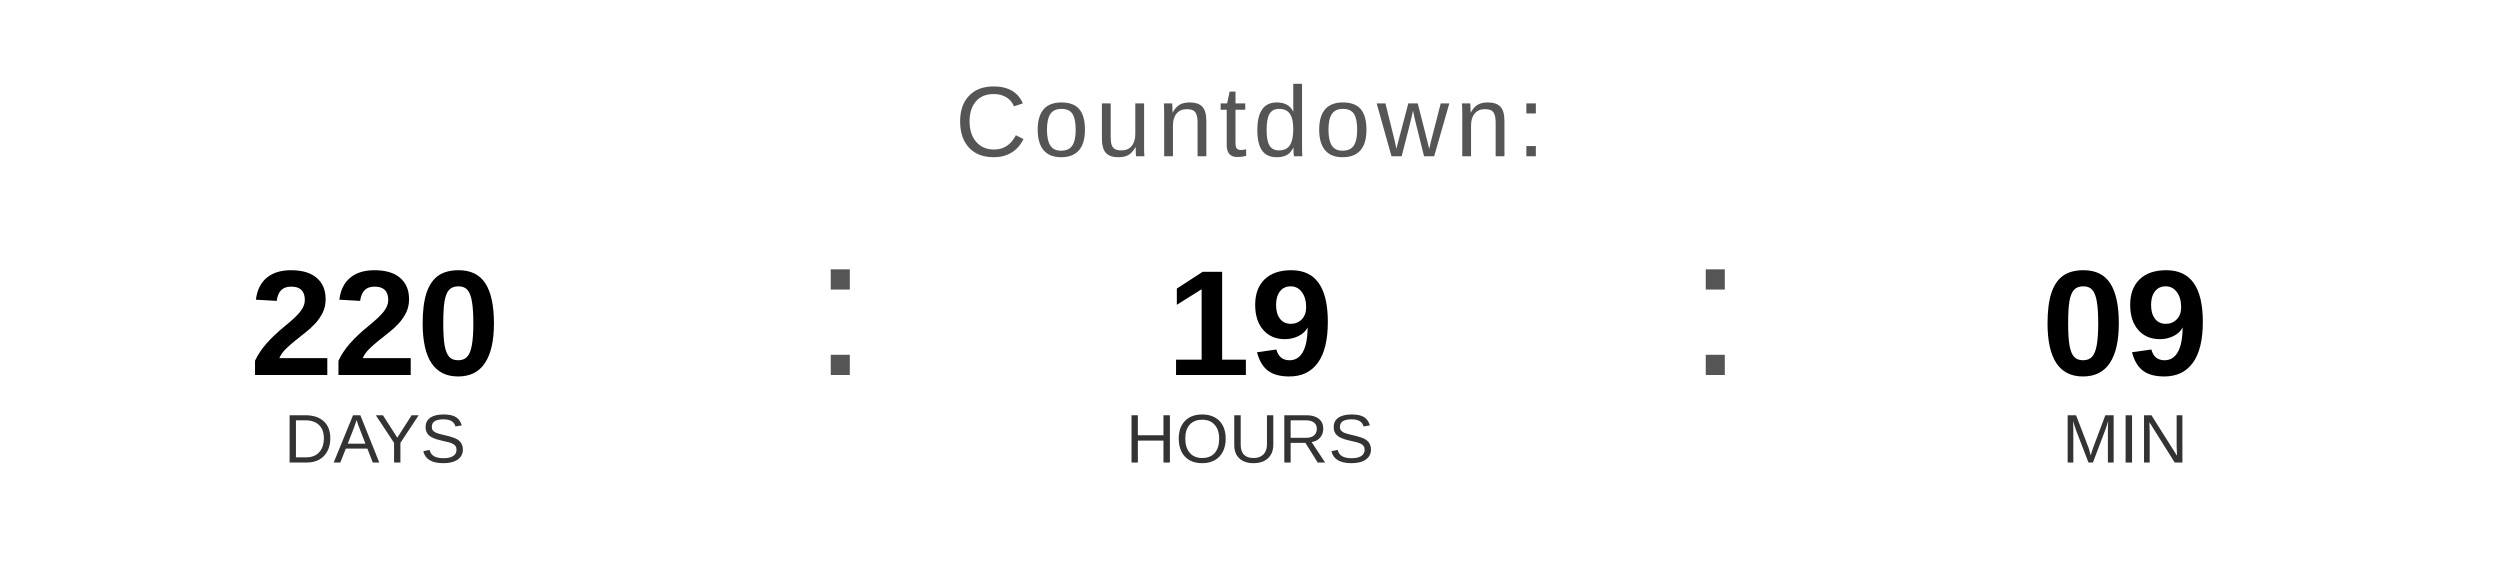
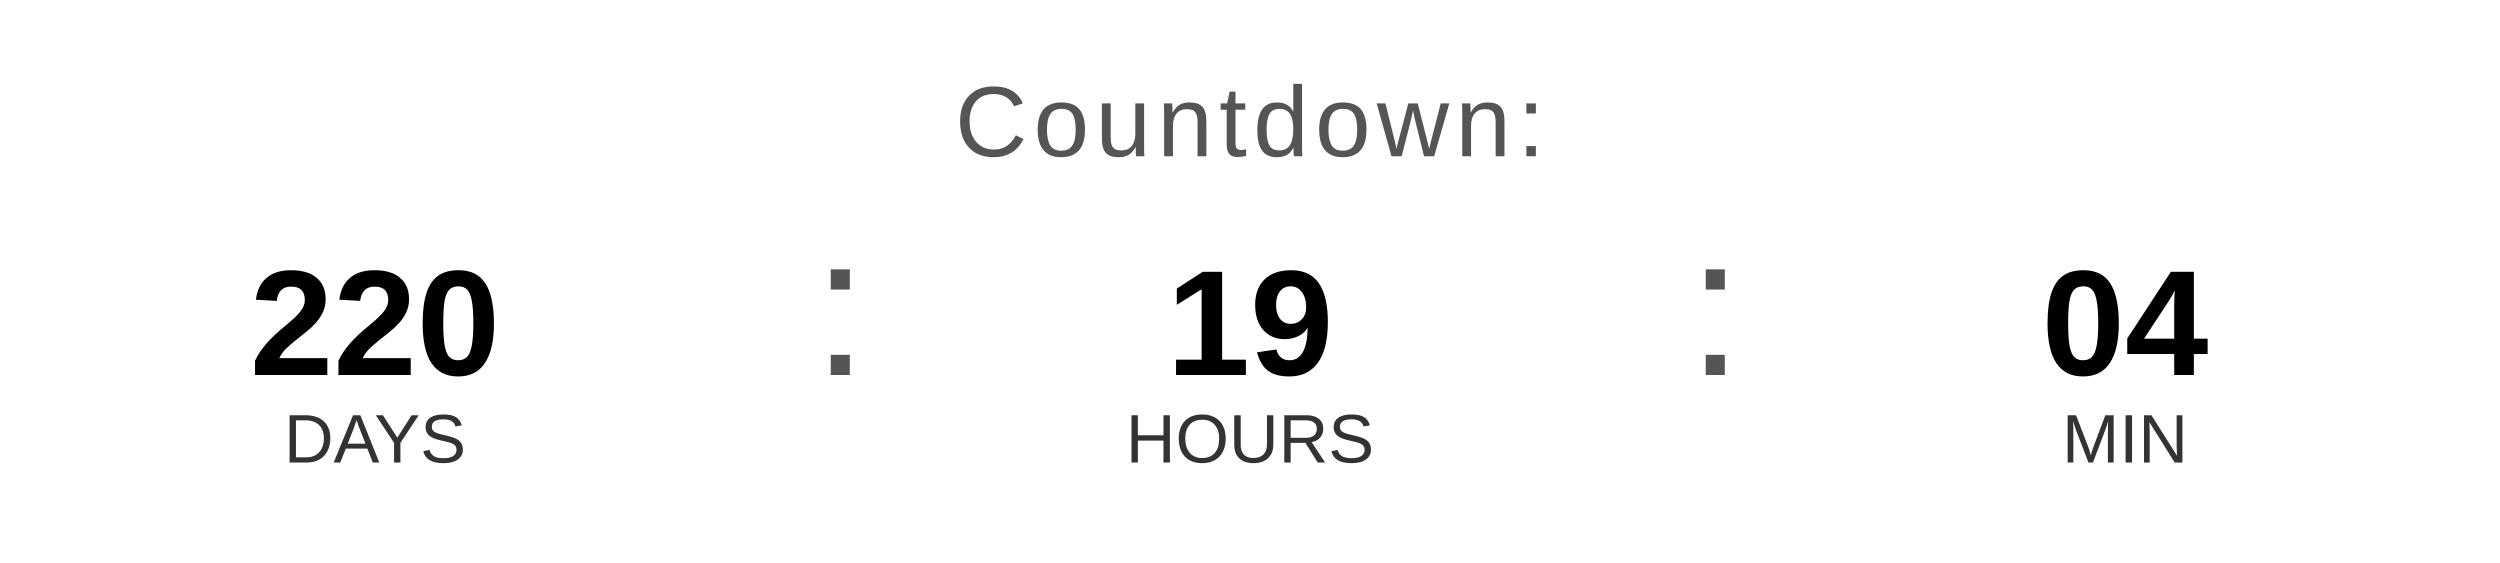
<svg xmlns="http://www.w3.org/2000/svg" width="400" height="90" viewBox="0 0 400 90">
  <text x="200" y="25" font-family="Arial, Helvetica, sans-serif" font-size="16" fill="#555555" text-anchor="middle" letter-spacing="1">
    Countdown:
  </text>
  <text x="60" y="60" font-family="Arial, Helvetica, sans-serif" font-size="24" font-weight="bold" fill="#000000" text-anchor="middle">220</text>
  <text x="60" y="74" font-family="Arial, Helvetica, sans-serif" font-size="11" fill="#333333" text-anchor="middle">DAYS</text>
  <text x="130" y="60" font-family="Arial, sans-serif" font-size="32" fill="#555555">:</text>
  <text x="200" y="60" font-family="Arial, Helvetica, sans-serif" font-size="24" font-weight="bold" fill="#000000" text-anchor="middle">19</text>
  <text x="200" y="74" font-family="Arial, Helvetica, sans-serif" font-size="11" fill="#333333" text-anchor="middle">HOURS</text>
  <text x="270" y="60" font-family="Arial, sans-serif" font-size="32" fill="#555555">:</text>
-   <text x="340" y="60" font-family="Arial, Helvetica, sans-serif" font-size="24" font-weight="bold" fill="#000000" text-anchor="middle">09</text>
+   <text x="340" y="60" font-family="Arial, Helvetica, sans-serif" font-size="24" font-weight="bold" fill="#000000" text-anchor="middle">04</text>
  <text x="340" y="74" font-family="Arial, Helvetica, sans-serif" font-size="11" fill="#333333" text-anchor="middle">MIN</text>
</svg>
